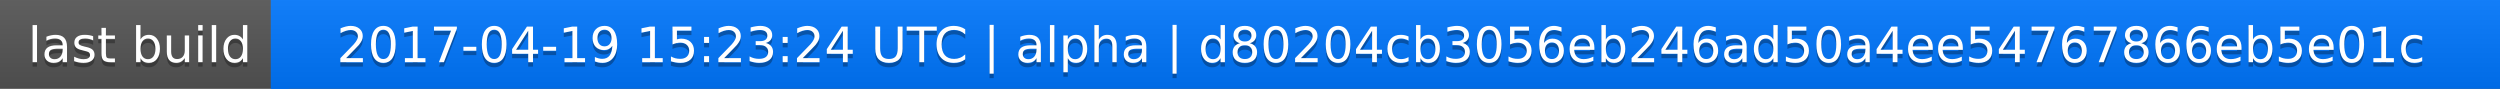
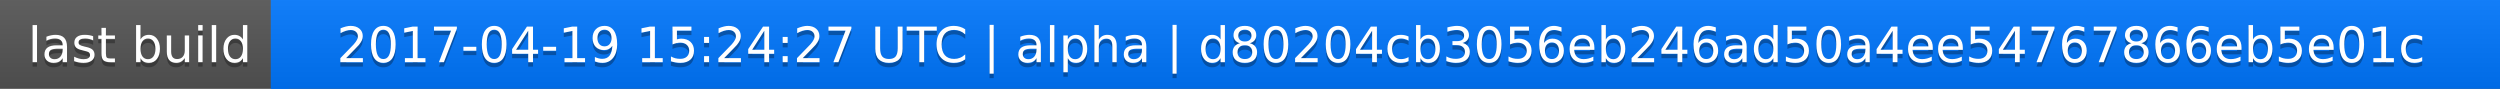
<svg xmlns="http://www.w3.org/2000/svg" width="563" height="20">
  <linearGradient id="a" x2="0" y2="100%">
    <stop offset="0" stop-color="#bbb" stop-opacity=".1" />
    <stop offset="1" stop-opacity=".1" />
  </linearGradient>
  <rect rx="0" width="563" height="20" fill="#555" />
  <rect rx="0" x="61" width="502" height="20" fill="#07f" />
  <path fill="#07f" d="M61 0h4v20h-4z" />
  <rect rx="0" width="563" height="20" fill="url(#a)" />
  <g fill="#fff" text-anchor="middle" font-family="DejaVu Sans,Verdana,Geneva,sans-serif" font-size="11">
    <text x="31.5" y="15" fill="#010101" fill-opacity=".3">last build</text>
    <text x="31.5" y="14">last build</text>
-     <text x="311" y="15" fill="#010101" fill-opacity=".3">2017-04-19 15:23:24 UTC | alpha | d80204cb3056eb246ad50a4ee54767866eb5e01c</text>
-     <text x="311" y="14">2017-04-19 15:23:24 UTC | alpha | d80204cb3056eb246ad50a4ee54767866eb5e01c</text>
+     <text x="311" y="15" fill="#010101" fill-opacity=".3">2017-04-19 15:24:27 UTC | alpha | d80204cb3056eb246ad50a4ee54767866eb5e01c</text>
+     <text x="311" y="14">2017-04-19 15:24:27 UTC | alpha | d80204cb3056eb246ad50a4ee54767866eb5e01c</text>
  </g>
</svg>
